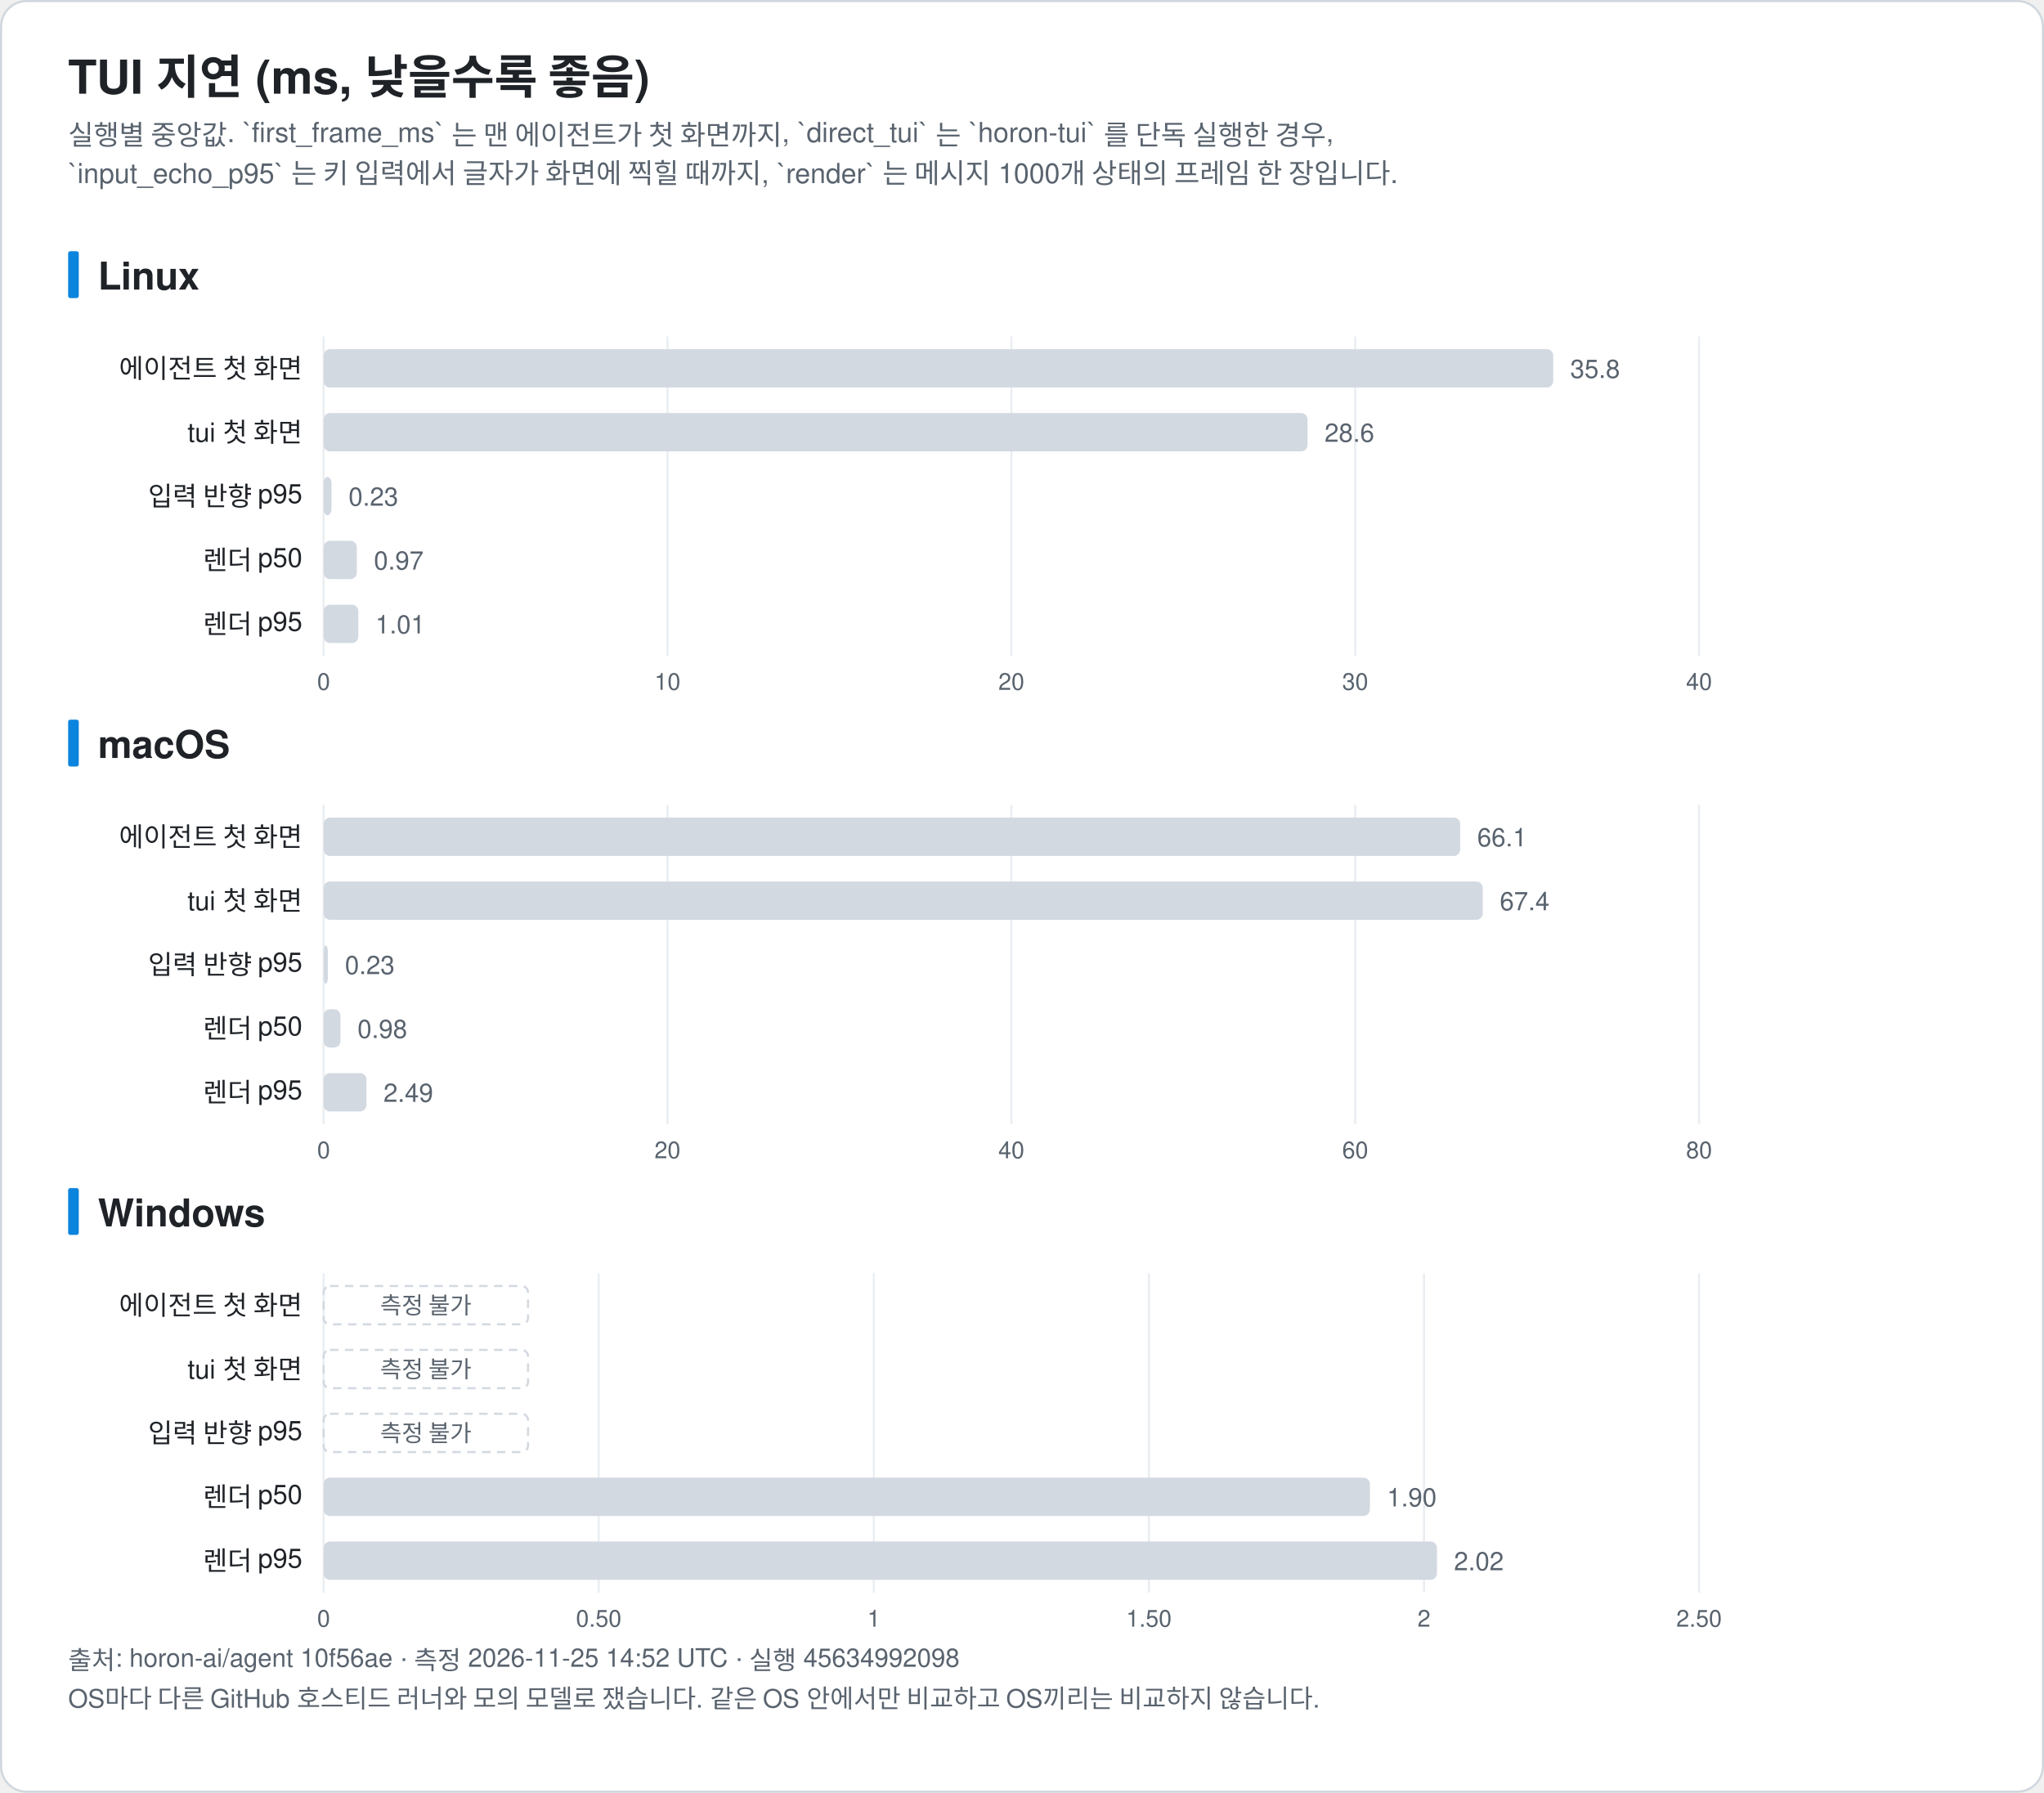
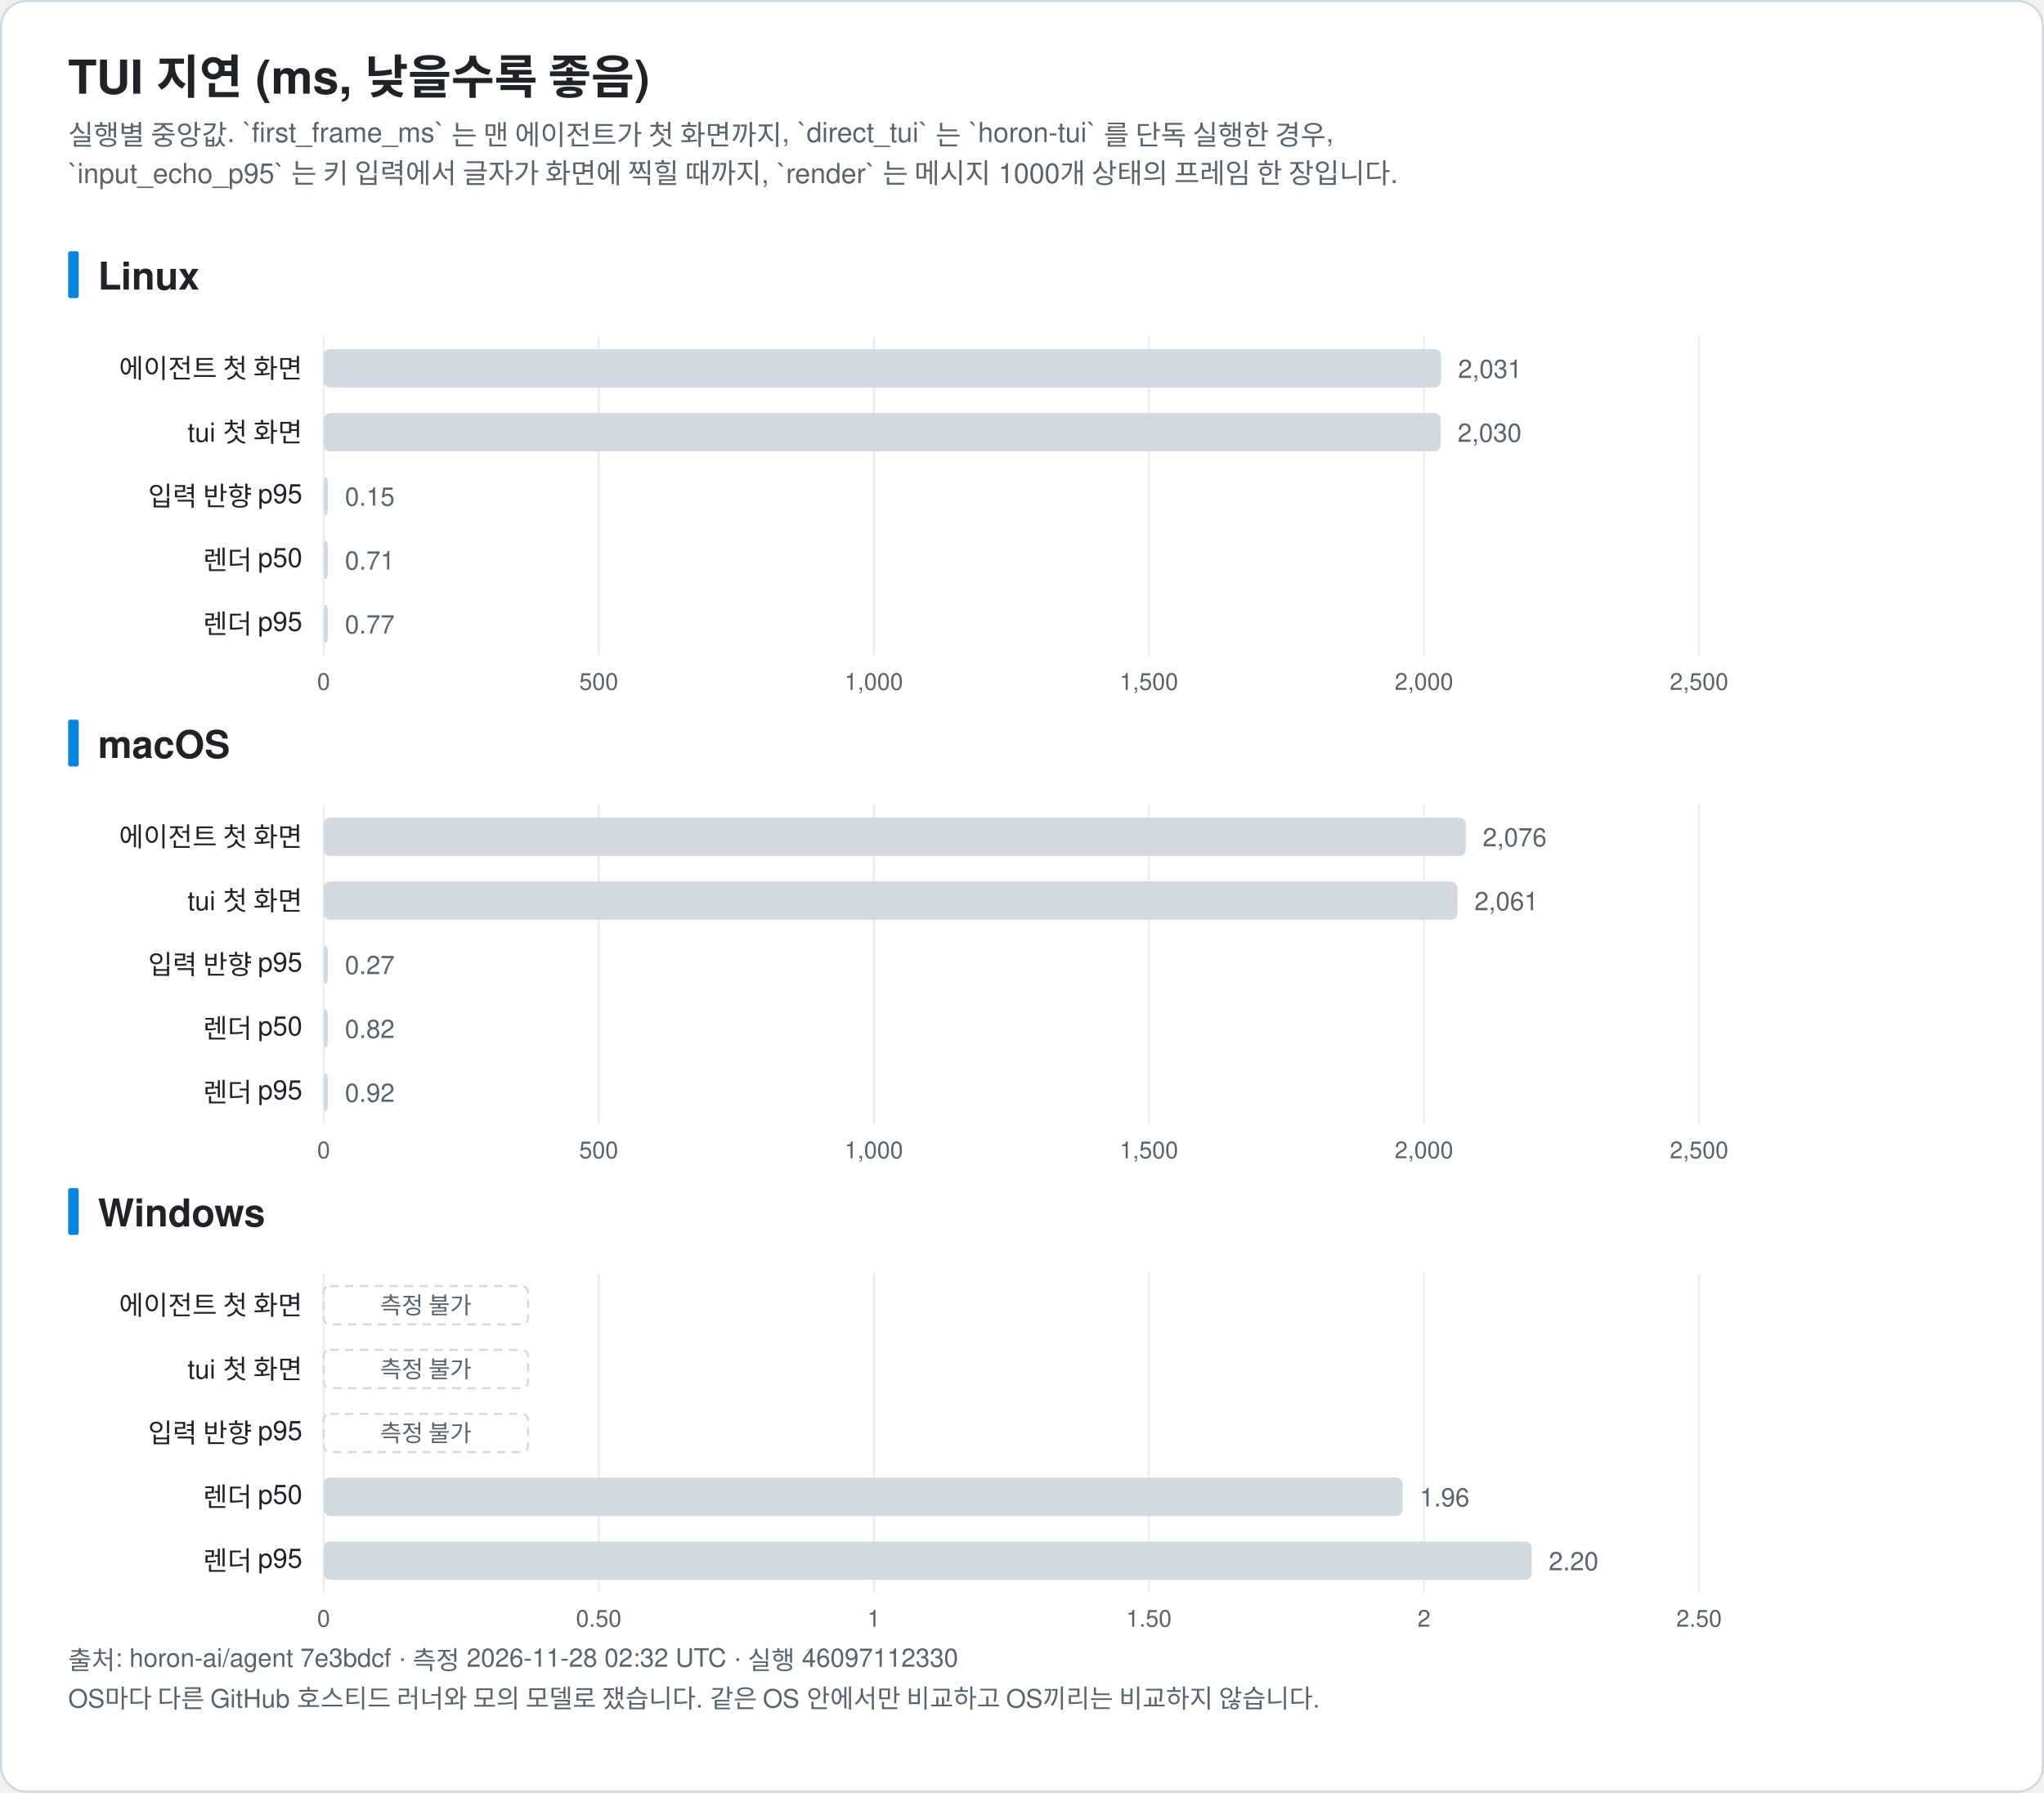
<svg xmlns="http://www.w3.org/2000/svg" width="960" height="842" viewBox="0 0 960 842" font-family="-apple-system, BlinkMacSystemFont, 'Segoe UI', 'Noto Sans KR', 'Apple SD Gothic Neo', Helvetica, Arial, sans-serif" role="img">
  <rect x="0.5" y="0.5" width="959" height="841" rx="12" fill="#ffffff" stroke="#d0d7de" />
  <text x="32.0" y="44.0" font-size="22" fill="#1f2328" text-anchor="start" font-weight="bold">TUI 지연 (ms, 낮을수록 좋음)</text>
  <text x="32.0" y="68.0" font-size="13" fill="#59636e" text-anchor="start" font-weight="normal">실행별 중앙값. `first_frame_ms` 는 맨 에이전트가 첫 화면까지, `direct_tui` 는 `horon-tui` 를 단독 실행한 경우,</text>
  <text x="32.0" y="86.0" font-size="13" fill="#59636e" text-anchor="start" font-weight="normal">`input_echo_p95` 는 키 입력에서 글자가 화면에 찍힐 때까지, `render` 는 메시지 1000개 상태의 프레임 한 장입니다.</text>
  <rect x="32" y="118.0" width="5" height="22" rx="1" fill="#0b84de" />
  <text x="46.0" y="136.0" font-size="18" fill="#1f2328" text-anchor="start" font-weight="bold">Linux</text>
  <line x1="152.0" y1="158.0" x2="152.0" y2="308.0" stroke="#eaeef2" />
  <text x="152.0" y="324.0" font-size="11" fill="#59636e" text-anchor="middle" font-weight="normal">0</text>
-   <line x1="313.5" y1="158.0" x2="313.5" y2="308.0" stroke="#eaeef2" />
-   <text x="313.5" y="324.0" font-size="11" fill="#59636e" text-anchor="middle" font-weight="normal">10</text>
-   <line x1="475.0" y1="158.0" x2="475.0" y2="308.0" stroke="#eaeef2" />
-   <text x="475.0" y="324.0" font-size="11" fill="#59636e" text-anchor="middle" font-weight="normal">20</text>
-   <line x1="636.5" y1="158.0" x2="636.5" y2="308.0" stroke="#eaeef2" />
-   <text x="636.5" y="324.0" font-size="11" fill="#59636e" text-anchor="middle" font-weight="normal">30</text>
+   <line x1="281.2" y1="158.0" x2="281.2" y2="308.0" stroke="#eaeef2" />
+   <text x="281.2" y="324.0" font-size="11" fill="#59636e" text-anchor="middle" font-weight="normal">500</text>
+   <line x1="410.4" y1="158.0" x2="410.4" y2="308.0" stroke="#eaeef2" />
+   <text x="410.4" y="324.0" font-size="11" fill="#59636e" text-anchor="middle" font-weight="normal">1,000</text>
+   <line x1="539.6" y1="158.0" x2="539.6" y2="308.0" stroke="#eaeef2" />
+   <text x="539.6" y="324.0" font-size="11" fill="#59636e" text-anchor="middle" font-weight="normal">1,500</text>
+   <line x1="668.8" y1="158.0" x2="668.8" y2="308.0" stroke="#eaeef2" />
+   <text x="668.8" y="324.0" font-size="11" fill="#59636e" text-anchor="middle" font-weight="normal">2,000</text>
  <line x1="798.0" y1="158.0" x2="798.0" y2="308.0" stroke="#eaeef2" />
-   <text x="798.0" y="324.0" font-size="11" fill="#59636e" text-anchor="middle" font-weight="normal">40</text>
+   <text x="798.0" y="324.0" font-size="11" fill="#59636e" text-anchor="middle" font-weight="normal">2,500</text>
  <text x="142.0" y="177.5" font-size="12.5" fill="#1f2328" text-anchor="end" font-weight="normal">에이전트 첫 화면</text>
-   <rect x="152.0" y="164.0" width="577.5" height="18" rx="3" fill="#d3d9e1" />
-   <text x="737.5" y="177.5" font-size="12" fill="#59636e" text-anchor="start" font-weight="normal">35.8</text>
+   <rect x="152.0" y="164.0" width="524.8" height="18" rx="3" fill="#d3d9e1" />
+   <text x="684.8" y="177.5" font-size="12" fill="#59636e" text-anchor="start" font-weight="normal">2,031</text>
  <text x="142.0" y="207.5" font-size="12.5" fill="#1f2328" text-anchor="end" font-weight="normal">tui 첫 화면</text>
-   <rect x="152.0" y="194.0" width="462.1" height="18" rx="3" fill="#d3d9e1" />
-   <text x="622.1" y="207.5" font-size="12" fill="#59636e" text-anchor="start" font-weight="normal">28.6</text>
+   <rect x="152.0" y="194.0" width="524.6" height="18" rx="3" fill="#d3d9e1" />
+   <text x="684.6" y="207.5" font-size="12" fill="#59636e" text-anchor="start" font-weight="normal">2,030</text>
  <text x="142.0" y="237.5" font-size="12.5" fill="#1f2328" text-anchor="end" font-weight="normal">입력 반향 p95</text>
-   <rect x="152.0" y="224.0" width="3.7" height="18" rx="3" fill="#d3d9e1" />
-   <text x="163.7" y="237.5" font-size="12" fill="#59636e" text-anchor="start" font-weight="normal">0.23</text>
+   <rect x="152.0" y="224.0" width="2.0" height="18" rx="3" fill="#d3d9e1" />
+   <text x="162.0" y="237.5" font-size="12" fill="#59636e" text-anchor="start" font-weight="normal">0.15</text>
  <text x="142.0" y="267.5" font-size="12.5" fill="#1f2328" text-anchor="end" font-weight="normal">렌더 p50</text>
-   <rect x="152.0" y="254.0" width="15.6" height="18" rx="3" fill="#d3d9e1" />
-   <text x="175.6" y="267.5" font-size="12" fill="#59636e" text-anchor="start" font-weight="normal">0.97</text>
+   <rect x="152.0" y="254.0" width="2.0" height="18" rx="3" fill="#d3d9e1" />
+   <text x="162.0" y="267.5" font-size="12" fill="#59636e" text-anchor="start" font-weight="normal">0.71</text>
  <text x="142.0" y="297.5" font-size="12.5" fill="#1f2328" text-anchor="end" font-weight="normal">렌더 p95</text>
-   <rect x="152.0" y="284.0" width="16.3" height="18" rx="3" fill="#d3d9e1" />
-   <text x="176.3" y="297.5" font-size="12" fill="#59636e" text-anchor="start" font-weight="normal">1.01</text>
+   <rect x="152.0" y="284.0" width="2.0" height="18" rx="3" fill="#d3d9e1" />
+   <text x="162.0" y="297.5" font-size="12" fill="#59636e" text-anchor="start" font-weight="normal">0.77</text>
  <rect x="32" y="338.0" width="5" height="22" rx="1" fill="#0b84de" />
  <text x="46.0" y="356.0" font-size="18" fill="#1f2328" text-anchor="start" font-weight="bold">macOS</text>
  <line x1="152.0" y1="378.0" x2="152.0" y2="528.0" stroke="#eaeef2" />
  <text x="152.0" y="544.0" font-size="11" fill="#59636e" text-anchor="middle" font-weight="normal">0</text>
-   <line x1="313.5" y1="378.0" x2="313.5" y2="528.0" stroke="#eaeef2" />
-   <text x="313.5" y="544.0" font-size="11" fill="#59636e" text-anchor="middle" font-weight="normal">20</text>
-   <line x1="475.0" y1="378.0" x2="475.0" y2="528.0" stroke="#eaeef2" />
-   <text x="475.0" y="544.0" font-size="11" fill="#59636e" text-anchor="middle" font-weight="normal">40</text>
-   <line x1="636.5" y1="378.0" x2="636.5" y2="528.0" stroke="#eaeef2" />
-   <text x="636.5" y="544.0" font-size="11" fill="#59636e" text-anchor="middle" font-weight="normal">60</text>
+   <line x1="281.2" y1="378.0" x2="281.2" y2="528.0" stroke="#eaeef2" />
+   <text x="281.2" y="544.0" font-size="11" fill="#59636e" text-anchor="middle" font-weight="normal">500</text>
+   <line x1="410.4" y1="378.0" x2="410.4" y2="528.0" stroke="#eaeef2" />
+   <text x="410.4" y="544.0" font-size="11" fill="#59636e" text-anchor="middle" font-weight="normal">1,000</text>
+   <line x1="539.6" y1="378.0" x2="539.6" y2="528.0" stroke="#eaeef2" />
+   <text x="539.6" y="544.0" font-size="11" fill="#59636e" text-anchor="middle" font-weight="normal">1,500</text>
+   <line x1="668.8" y1="378.0" x2="668.8" y2="528.0" stroke="#eaeef2" />
+   <text x="668.8" y="544.0" font-size="11" fill="#59636e" text-anchor="middle" font-weight="normal">2,000</text>
  <line x1="798.0" y1="378.0" x2="798.0" y2="528.0" stroke="#eaeef2" />
-   <text x="798.0" y="544.0" font-size="11" fill="#59636e" text-anchor="middle" font-weight="normal">80</text>
+   <text x="798.0" y="544.0" font-size="11" fill="#59636e" text-anchor="middle" font-weight="normal">2,500</text>
  <text x="142.0" y="397.5" font-size="12.5" fill="#1f2328" text-anchor="end" font-weight="normal">에이전트 첫 화면</text>
-   <rect x="152.0" y="384.0" width="533.8" height="18" rx="3" fill="#d3d9e1" />
-   <text x="693.8" y="397.5" font-size="12" fill="#59636e" text-anchor="start" font-weight="normal">66.1</text>
+   <rect x="152.0" y="384.0" width="536.4" height="18" rx="3" fill="#d3d9e1" />
+   <text x="696.4" y="397.5" font-size="12" fill="#59636e" text-anchor="start" font-weight="normal">2,076</text>
  <text x="142.0" y="427.5" font-size="12.5" fill="#1f2328" text-anchor="end" font-weight="normal">tui 첫 화면</text>
-   <rect x="152.0" y="414.0" width="544.4" height="18" rx="3" fill="#d3d9e1" />
-   <text x="704.4" y="427.5" font-size="12" fill="#59636e" text-anchor="start" font-weight="normal">67.4</text>
+   <rect x="152.0" y="414.0" width="532.5" height="18" rx="3" fill="#d3d9e1" />
+   <text x="692.5" y="427.5" font-size="12" fill="#59636e" text-anchor="start" font-weight="normal">2,061</text>
  <text x="142.0" y="457.5" font-size="12.5" fill="#1f2328" text-anchor="end" font-weight="normal">입력 반향 p95</text>
  <rect x="152.0" y="444.0" width="2.0" height="18" rx="3" fill="#d3d9e1" />
-   <text x="162.0" y="457.5" font-size="12" fill="#59636e" text-anchor="start" font-weight="normal">0.23</text>
+   <text x="162.0" y="457.5" font-size="12" fill="#59636e" text-anchor="start" font-weight="normal">0.27</text>
  <text x="142.0" y="487.5" font-size="12.5" fill="#1f2328" text-anchor="end" font-weight="normal">렌더 p50</text>
-   <rect x="152.0" y="474.0" width="7.9" height="18" rx="3" fill="#d3d9e1" />
-   <text x="167.9" y="487.5" font-size="12" fill="#59636e" text-anchor="start" font-weight="normal">0.98</text>
+   <rect x="152.0" y="474.0" width="2.0" height="18" rx="3" fill="#d3d9e1" />
+   <text x="162.0" y="487.5" font-size="12" fill="#59636e" text-anchor="start" font-weight="normal">0.82</text>
  <text x="142.0" y="517.5" font-size="12.5" fill="#1f2328" text-anchor="end" font-weight="normal">렌더 p95</text>
-   <rect x="152.0" y="504.0" width="20.1" height="18" rx="3" fill="#d3d9e1" />
-   <text x="180.1" y="517.5" font-size="12" fill="#59636e" text-anchor="start" font-weight="normal">2.49</text>
+   <rect x="152.0" y="504.0" width="2.0" height="18" rx="3" fill="#d3d9e1" />
+   <text x="162.0" y="517.5" font-size="12" fill="#59636e" text-anchor="start" font-weight="normal">0.92</text>
  <rect x="32" y="558.0" width="5" height="22" rx="1" fill="#0b84de" />
  <text x="46.0" y="576.0" font-size="18" fill="#1f2328" text-anchor="start" font-weight="bold">Windows</text>
  <line x1="152.0" y1="598.0" x2="152.0" y2="748.0" stroke="#eaeef2" />
  <text x="152.0" y="764.0" font-size="11" fill="#59636e" text-anchor="middle" font-weight="normal">0</text>
  <line x1="281.2" y1="598.0" x2="281.2" y2="748.0" stroke="#eaeef2" />
  <text x="281.2" y="764.0" font-size="11" fill="#59636e" text-anchor="middle" font-weight="normal">0.50</text>
  <line x1="410.4" y1="598.0" x2="410.4" y2="748.0" stroke="#eaeef2" />
  <text x="410.4" y="764.0" font-size="11" fill="#59636e" text-anchor="middle" font-weight="normal">1</text>
  <line x1="539.6" y1="598.0" x2="539.6" y2="748.0" stroke="#eaeef2" />
  <text x="539.6" y="764.0" font-size="11" fill="#59636e" text-anchor="middle" font-weight="normal">1.50</text>
  <line x1="668.8" y1="598.0" x2="668.8" y2="748.0" stroke="#eaeef2" />
  <text x="668.8" y="764.0" font-size="11" fill="#59636e" text-anchor="middle" font-weight="normal">2</text>
  <line x1="798.0" y1="598.0" x2="798.0" y2="748.0" stroke="#eaeef2" />
  <text x="798.0" y="764.0" font-size="11" fill="#59636e" text-anchor="middle" font-weight="normal">2.50</text>
  <text x="142.0" y="617.5" font-size="12.5" fill="#1f2328" text-anchor="end" font-weight="normal">에이전트 첫 화면</text>
  <rect x="152.0" y="604.0" width="96" height="18" rx="3" fill="none" stroke="#d3d9e1" stroke-dasharray="4 3" />
  <text x="200.0" y="617.0" font-size="11" fill="#59636e" text-anchor="middle" font-weight="normal">측정 불가</text>
  <text x="142.0" y="647.5" font-size="12.5" fill="#1f2328" text-anchor="end" font-weight="normal">tui 첫 화면</text>
  <rect x="152.0" y="634.0" width="96" height="18" rx="3" fill="none" stroke="#d3d9e1" stroke-dasharray="4 3" />
  <text x="200.0" y="647.0" font-size="11" fill="#59636e" text-anchor="middle" font-weight="normal">측정 불가</text>
  <text x="142.0" y="677.5" font-size="12.5" fill="#1f2328" text-anchor="end" font-weight="normal">입력 반향 p95</text>
  <rect x="152.0" y="664.0" width="96" height="18" rx="3" fill="none" stroke="#d3d9e1" stroke-dasharray="4 3" />
  <text x="200.0" y="677.0" font-size="11" fill="#59636e" text-anchor="middle" font-weight="normal">측정 불가</text>
  <text x="142.0" y="707.5" font-size="12.5" fill="#1f2328" text-anchor="end" font-weight="normal">렌더 p50</text>
-   <rect x="152.0" y="694.0" width="491.4" height="18" rx="3" fill="#d3d9e1" />
-   <text x="651.4" y="707.5" font-size="12" fill="#59636e" text-anchor="start" font-weight="normal">1.90</text>
+   <rect x="152.0" y="694.0" width="506.8" height="18" rx="3" fill="#d3d9e1" />
+   <text x="666.8" y="707.5" font-size="12" fill="#59636e" text-anchor="start" font-weight="normal">1.96</text>
  <text x="142.0" y="737.5" font-size="12.5" fill="#1f2328" text-anchor="end" font-weight="normal">렌더 p95</text>
-   <rect x="152.0" y="724.0" width="522.9" height="18" rx="3" fill="#d3d9e1" />
-   <text x="682.9" y="737.5" font-size="12" fill="#59636e" text-anchor="start" font-weight="normal">2.02</text>
-   <text x="32.0" y="784.0" font-size="12" fill="#59636e" text-anchor="start" font-weight="normal">출처: horon-ai/agent 10f56ae · 측정 2026-11-25 14:52 UTC · 실행 45634992098</text>
+   <rect x="152.0" y="724.0" width="567.4" height="18" rx="3" fill="#d3d9e1" />
+   <text x="727.4" y="737.5" font-size="12" fill="#59636e" text-anchor="start" font-weight="normal">2.20</text>
+   <text x="32.0" y="784.0" font-size="12" fill="#59636e" text-anchor="start" font-weight="normal">출처: horon-ai/agent 7e3bdcf · 측정 2026-11-28 02:32 UTC · 실행 46097112330</text>
  <text x="32.0" y="802.0" font-size="12" fill="#59636e" text-anchor="start" font-weight="normal">OS마다 다른 GitHub 호스티드 러너와 모의 모델로 쟀습니다. 같은 OS 안에서만 비교하고 OS끼리는 비교하지 않습니다.</text>
</svg>
